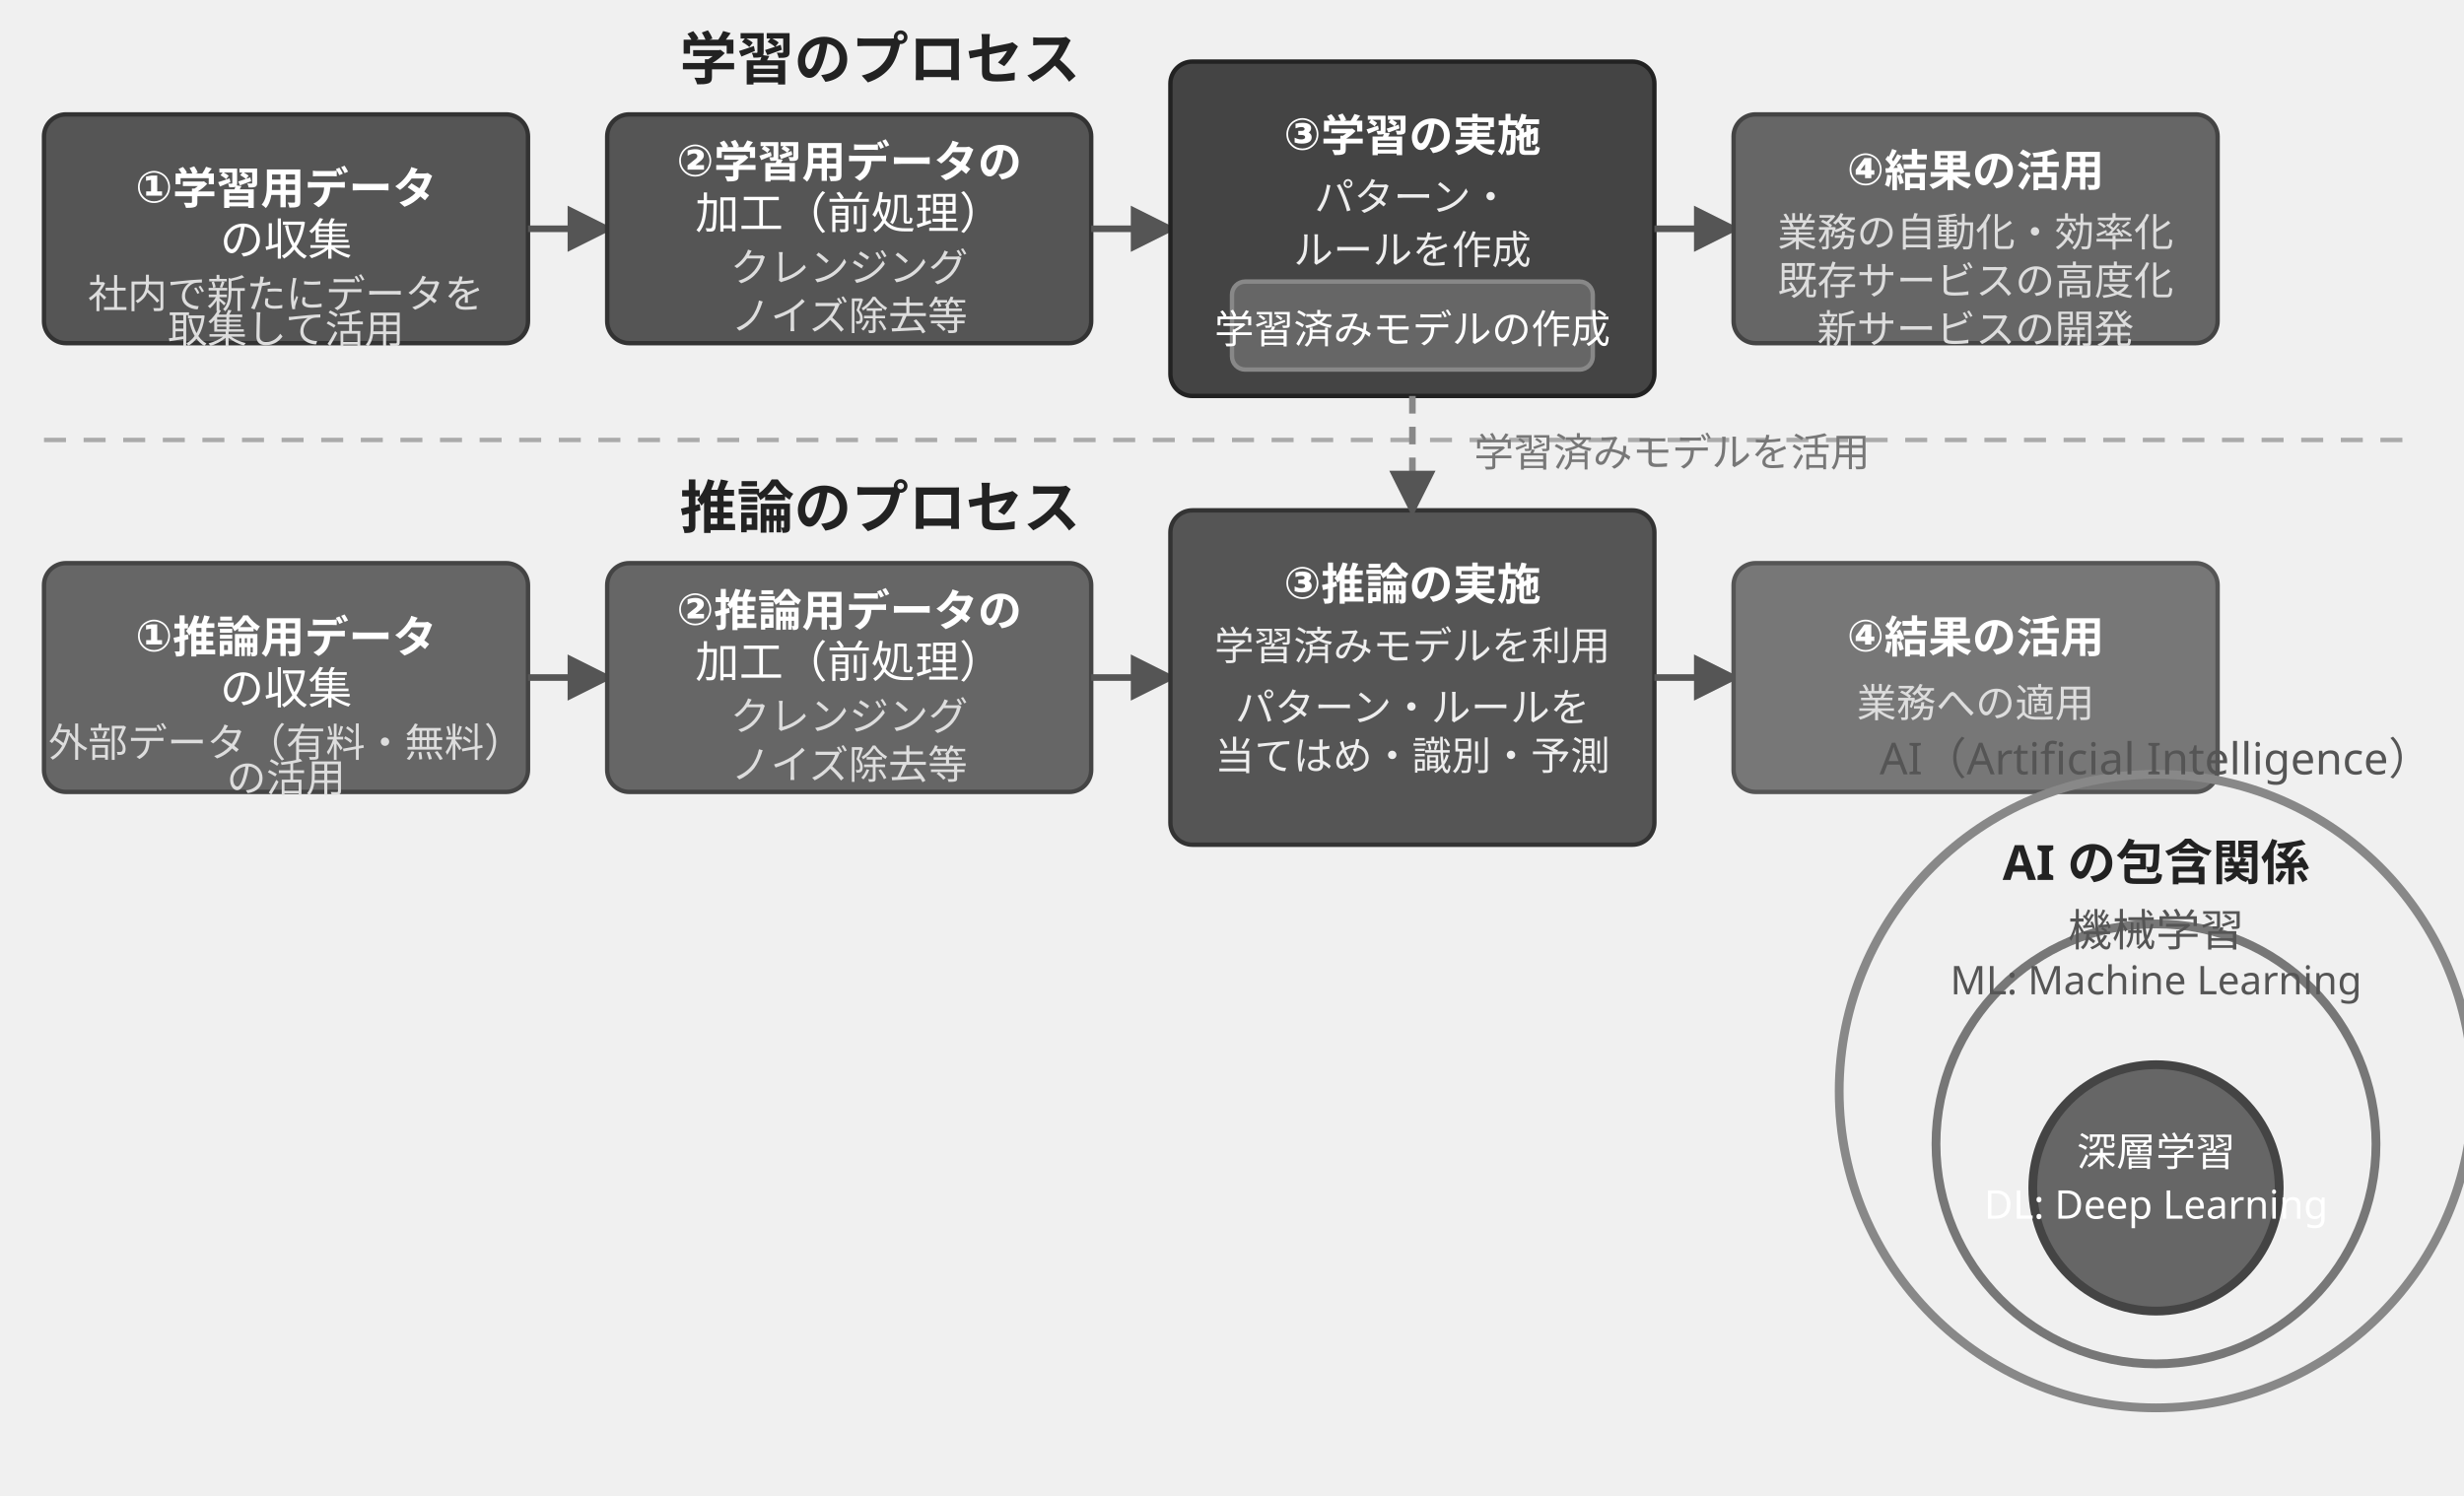
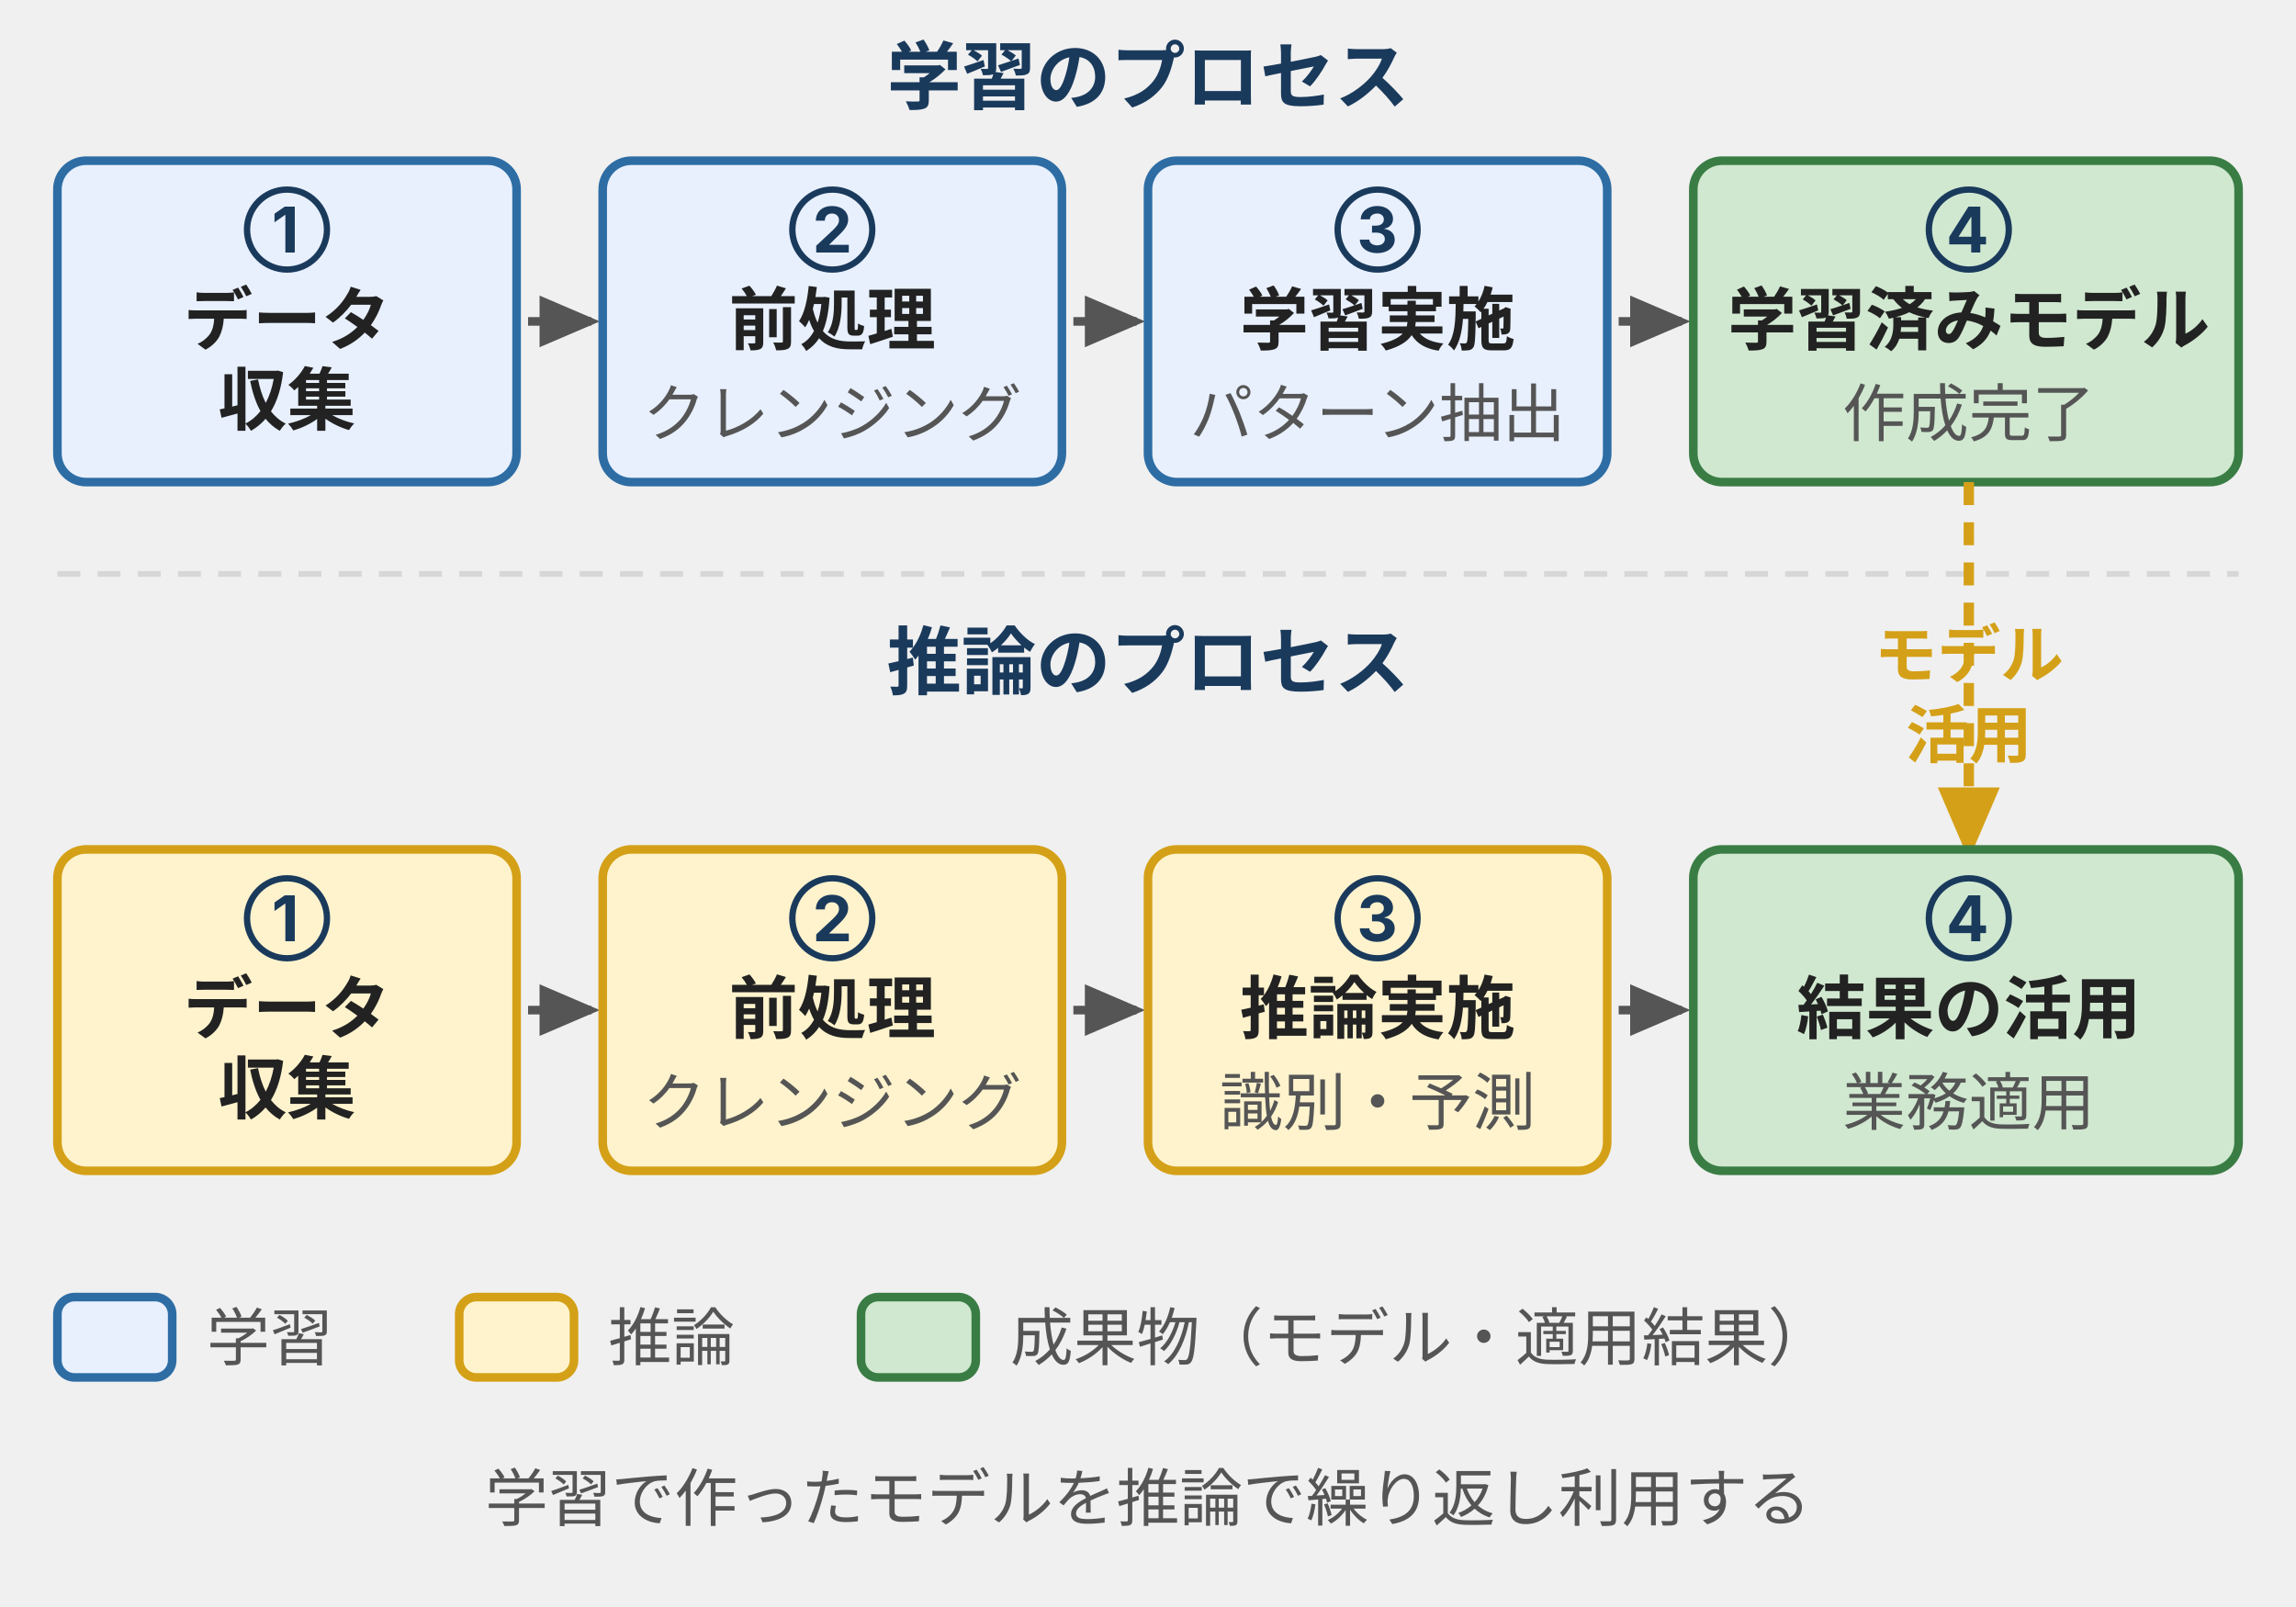
- <svg xmlns="http://www.w3.org/2000/svg" width="560" height="340" viewBox="0 0 560 340" font-family="sans-serif" font-size="11" style="max-width:560px;width:100%">
+ <svg xmlns="http://www.w3.org/2000/svg" width="400" height="280" viewBox="0 0 400 280" style="max-width:400px;width:100%" role="img" aria-label="機械学習のワークフロー：学習プロセス（データ収集→前処理→学習→学習済みモデル）と推論プロセス（データ収集→前処理→推論→活用）の 2 段構成、学習済みモデルが推論に渡される">
  <defs>
-     <marker id="arrML" markerWidth="7" markerHeight="7" refX="6" refY="3.5" orient="auto">
-       <path d="M0,0 L0,7 L7,3.5 z" fill="#555" />
+     <style>
+       text { font-family: Inter, "Noto Sans JP", "Hiragino Kaku Gothic ProN", sans-serif; }
+       .t-section { font-size: 13px; font-weight: bold; fill: #1a3a5c; }   /* brand-text */
+       .t-num     { font-size: 11px; font-weight: bold; fill: #1a3a5c; }   /* brand-text */
+       .t-title   { font-size: 12px; font-weight: bold; fill: #222; }      /* ink-strong */
+       .t-detail  { font-size: 11px; fill: #555; }                         /* ink-body */
+       .t-bridge  { font-size: 11px; font-weight: bold; fill: #d4a017; }   /* warn-stroke */
+       .box-train { fill: #e8f0fe; stroke: #2e6da4; stroke-width: 1.5; }   /* brand（学習） */
+       .box-model { fill: #d0e8d0; stroke: #3a7d44; stroke-width: 1.5; }   /* positive（成果物） */
+       .box-infer { fill: #fff3cd; stroke: #d4a017; stroke-width: 1.5; }   /* warn（推論） */
+       .arrow     { stroke: #555; stroke-width: 1.5; fill: none; }         /* ink-body */
+       .arrow-em  { stroke: #d4a017; stroke-width: 1.8; fill: none; stroke-dasharray: 4,3; }
+       .divider   { stroke: #d7d7d7; stroke-width: 1; stroke-dasharray: 4,3; }
+     </style>
+     <marker id="ml-arr" markerWidth="7" markerHeight="6" refX="6" refY="3" orient="auto">
+       <polygon points="0,0 7,3 0,6" fill="#555" />
+     </marker>
+     <marker id="ml-arr-em" markerWidth="7" markerHeight="6" refX="6" refY="3" orient="auto">
+       <polygon points="0,0 7,3 0,6" fill="#d4a017" />
    </marker>
  </defs>
-   <text x="200" y="18" text-anchor="middle" fill="#222" font-weight="bold" font-size="13">学習のプロセス</text>
-   <rect x="10" y="26" width="110" height="52" rx="5" fill="#555" stroke="#333" />
-   <text x="65" y="46" text-anchor="middle" fill="white" font-size="10" font-weight="bold">①学習用データ</text>
-   <text x="65" y="58" text-anchor="middle" fill="white" font-size="10">の収集</text>
-   <text x="65" y="70" text-anchor="middle" fill="#ddd" font-size="9">社内で新たにデータを</text>
-   <text x="65" y="78" text-anchor="middle" fill="#ddd" font-size="9">取集して活用</text>
-   <line x1="120" y1="52" x2="138" y2="52" stroke="#555" stroke-width="1.5" marker-end="url(#arrML)" />
-   <rect x="138" y="26" width="110" height="52" rx="5" fill="#555" stroke="#333" />
-   <text x="193" y="40" text-anchor="middle" fill="white" font-size="10" font-weight="bold">②学習用データの</text>
-   <text x="193" y="52" text-anchor="middle" fill="white" font-size="10">加工（前処理）</text>
-   <text x="193" y="64" text-anchor="middle" fill="#ddd" font-size="9">クレンジング</text>
-   <text x="193" y="75" text-anchor="middle" fill="#ddd" font-size="9">ノイズ除去等</text>
-   <line x1="248" y1="52" x2="266" y2="52" stroke="#555" stroke-width="1.5" marker-end="url(#arrML)" />
-   <rect x="266" y="14" width="110" height="76" rx="5" fill="#444" stroke="#222" />
-   <text x="321" y="34" text-anchor="middle" fill="white" font-size="10" font-weight="bold">③学習の実施</text>
-   <text x="321" y="48" text-anchor="middle" fill="#eee" font-size="9">パターン・</text>
-   <text x="321" y="60" text-anchor="middle" fill="#eee" font-size="9">ルールを作成</text>
-   <rect x="280" y="64" width="82" height="20" rx="3" fill="#666" stroke="#888" />
-   <text x="321" y="78" text-anchor="middle" fill="white" font-size="9">学習済みモデルの作成</text>
-   <line x1="376" y1="52" x2="394" y2="52" stroke="#555" stroke-width="1.5" marker-end="url(#arrML)" />
-   <rect x="394" y="26" width="110" height="52" rx="5" fill="#666" stroke="#444" />
-   <text x="449" y="42" text-anchor="middle" fill="white" font-size="10" font-weight="bold">④結果の活用</text>
-   <text x="449" y="56" text-anchor="middle" fill="#ddd" font-size="9">業務の自動化・効率化</text>
-   <text x="449" y="67" text-anchor="middle" fill="#ddd" font-size="9">既存サービスの高度化</text>
-   <text x="449" y="78" text-anchor="middle" fill="#ddd" font-size="9">新サービスの開発</text>
-   <line x1="10" y1="100" x2="550" y2="100" stroke="#aaa" stroke-width="1" stroke-dasharray="5,4" />
-   <text x="200" y="120" text-anchor="middle" fill="#222" font-weight="bold" font-size="13">推論のプロセス</text>
-   <rect x="10" y="128" width="110" height="52" rx="5" fill="#666" stroke="#444" />
-   <text x="65" y="148" text-anchor="middle" fill="white" font-size="10" font-weight="bold">①推論用データ</text>
-   <text x="65" y="160" text-anchor="middle" fill="white" font-size="10">の収集</text>
-   <text x="65" y="172" text-anchor="middle" fill="#ddd" font-size="9">外部データ（有料・無料）</text>
-   <text x="65" y="180" text-anchor="middle" fill="#ddd" font-size="9">の活用</text>
-   <line x1="120" y1="154" x2="138" y2="154" stroke="#555" stroke-width="1.5" marker-end="url(#arrML)" />
-   <rect x="138" y="128" width="110" height="52" rx="5" fill="#666" stroke="#444" />
-   <text x="193" y="142" text-anchor="middle" fill="white" font-size="10" font-weight="bold">②推論用データの</text>
-   <text x="193" y="154" text-anchor="middle" fill="white" font-size="10">加工（前処理）</text>
-   <text x="193" y="166" text-anchor="middle" fill="#ddd" font-size="9">クレンジング</text>
-   <text x="193" y="177" text-anchor="middle" fill="#ddd" font-size="9">ノイズ除去等</text>
-   <line x1="248" y1="154" x2="266" y2="154" stroke="#555" stroke-width="1.5" marker-end="url(#arrML)" />
-   <rect x="266" y="116" width="110" height="76" rx="5" fill="#555" stroke="#333" />
-   <text x="321" y="136" text-anchor="middle" fill="white" font-size="10" font-weight="bold">③推論の実施</text>
-   <text x="321" y="150" text-anchor="middle" fill="#eee" font-size="9">学習済みモデルを利用</text>
-   <text x="321" y="164" text-anchor="middle" fill="#eee" font-size="9">パターン・ルールを</text>
-   <text x="321" y="175" text-anchor="middle" fill="#eee" font-size="9">当てはめ・識別・予測</text>
-   <line x1="376" y1="154" x2="394" y2="154" stroke="#555" stroke-width="1.5" marker-end="url(#arrML)" />
-   <rect x="394" y="128" width="110" height="52" rx="5" fill="#777" stroke="#555" />
-   <text x="449" y="148" text-anchor="middle" fill="white" font-size="10" font-weight="bold">④結果の活用</text>
-   <text x="449" y="163" text-anchor="middle" fill="#ddd" font-size="9">業務への適用</text>
-   <line x1="321" y1="90" x2="321" y2="116" stroke="#888" stroke-width="1.5" marker-end="url(#arrML)" stroke-dasharray="4,3" />
-   <text x="335" y="106" fill="#777" font-size="9">学習済みモデルを活用</text>
-   <text x="490" y="200" text-anchor="middle" fill="#222" font-weight="bold" font-size="11">AI の包含関係</text>
-   <circle cx="490" cy="248" r="72" fill="none" stroke="#888" stroke-width="2" />
-   <text x="490" y="176" text-anchor="middle" fill="#555" font-size="10">AI（Artificial Intelligence）</text>
-   <circle cx="490" cy="260" r="50" fill="none" stroke="#777" stroke-width="2" />
-   <text x="490" y="215" text-anchor="middle" fill="#555" font-size="10">機械学習</text>
-   <text x="490" y="226" text-anchor="middle" fill="#555" font-size="9">ML: Machine Learning</text>
-   <circle cx="490" cy="270" r="28" fill="#666" stroke="#444" stroke-width="2" />
-   <text x="490" y="265" text-anchor="middle" fill="white" font-size="9">深層学習</text>
-   <text x="490" y="277" text-anchor="middle" fill="white" font-size="9">DL: Deep Learning</text>
+   <text class="t-section" x="200" y="18" text-anchor="middle">学習のプロセス</text>
+   <rect class="box-train" x="10" y="28" width="80" height="56" rx="5" />
+   <text class="t-num" x="50" y="44" text-anchor="middle">①</text>
+   <text class="t-title" x="50" y="60" text-anchor="middle">データ</text>
+   <text class="t-title" x="50" y="74" text-anchor="middle">収集</text>
+   <line class="arrow" x1="92" y1="56" x2="103" y2="56" marker-end="url(#ml-arr)" />
+   <rect class="box-train" x="105" y="28" width="80" height="56" rx="5" />
+   <text class="t-num" x="145" y="44" text-anchor="middle">②</text>
+   <text class="t-title" x="145" y="60" text-anchor="middle">前処理</text>
+   <text class="t-detail" x="145" y="76" text-anchor="middle">クレンジング</text>
+   <line class="arrow" x1="187" y1="56" x2="198" y2="56" marker-end="url(#ml-arr)" />
+   <rect class="box-train" x="200" y="28" width="80" height="56" rx="5" />
+   <text class="t-num" x="240" y="44" text-anchor="middle">③</text>
+   <text class="t-title" x="240" y="60" text-anchor="middle">学習実施</text>
+   <text class="t-detail" x="240" y="76" text-anchor="middle">パターン抽出</text>
+   <line class="arrow" x1="282" y1="56" x2="293" y2="56" marker-end="url(#ml-arr)" />
+   <rect class="box-model" x="295" y="28" width="95" height="56" rx="5" />
+   <text class="t-num" x="343" y="44" text-anchor="middle">④</text>
+   <text class="t-title" x="343" y="60" text-anchor="middle">学習済みモデル</text>
+   <text class="t-detail" x="343" y="76" text-anchor="middle">作成完了</text>
+   <line class="divider" x1="10" y1="100" x2="390" y2="100" />
+   <line class="arrow-em" x1="343" y1="84" x2="343" y2="148" marker-end="url(#ml-arr-em)" />
+   <text class="t-bridge" x="343" y="118" text-anchor="middle">モデル</text>
+   <text class="t-bridge" x="343" y="132" text-anchor="middle">活用</text>
+   <text class="t-section" x="200" y="120" text-anchor="middle">推論のプロセス</text>
+   <rect class="box-infer" x="10" y="148" width="80" height="56" rx="5" />
+   <text class="t-num" x="50" y="164" text-anchor="middle">①</text>
+   <text class="t-title" x="50" y="180" text-anchor="middle">データ</text>
+   <text class="t-title" x="50" y="194" text-anchor="middle">収集</text>
+   <line class="arrow" x1="92" y1="176" x2="103" y2="176" marker-end="url(#ml-arr)" />
+   <rect class="box-infer" x="105" y="148" width="80" height="56" rx="5" />
+   <text class="t-num" x="145" y="164" text-anchor="middle">②</text>
+   <text class="t-title" x="145" y="180" text-anchor="middle">前処理</text>
+   <text class="t-detail" x="145" y="196" text-anchor="middle">クレンジング</text>
+   <line class="arrow" x1="187" y1="176" x2="198" y2="176" marker-end="url(#ml-arr)" />
+   <rect class="box-infer" x="200" y="148" width="80" height="56" rx="5" />
+   <text class="t-num" x="240" y="164" text-anchor="middle">③</text>
+   <text class="t-title" x="240" y="180" text-anchor="middle">推論実施</text>
+   <text class="t-detail" x="240" y="196" text-anchor="middle">識別・予測</text>
+   <line class="arrow" x1="282" y1="176" x2="293" y2="176" marker-end="url(#ml-arr)" />
+   <rect class="box-model" x="295" y="148" width="95" height="56" rx="5" />
+   <text class="t-num" x="343" y="164" text-anchor="middle">④</text>
+   <text class="t-title" x="343" y="180" text-anchor="middle">結果の活用</text>
+   <text class="t-detail" x="343" y="196" text-anchor="middle">業務適用</text>
+   <rect class="box-train" x="10" y="226" width="20" height="14" rx="3" />
+   <text class="t-detail" x="36" y="237">学習</text>
+   <rect class="box-infer" x="80" y="226" width="20" height="14" rx="3" />
+   <text class="t-detail" x="106" y="237">推論</text>
+   <rect class="box-model" x="150" y="226" width="20" height="14" rx="3" />
+   <text class="t-detail" x="176" y="237">成果物（モデル・適用結果）</text>
+   <text class="t-detail" x="200" y="265" text-anchor="middle">学習で作ったモデルを推論で繰り返し利用する</text>
</svg>
